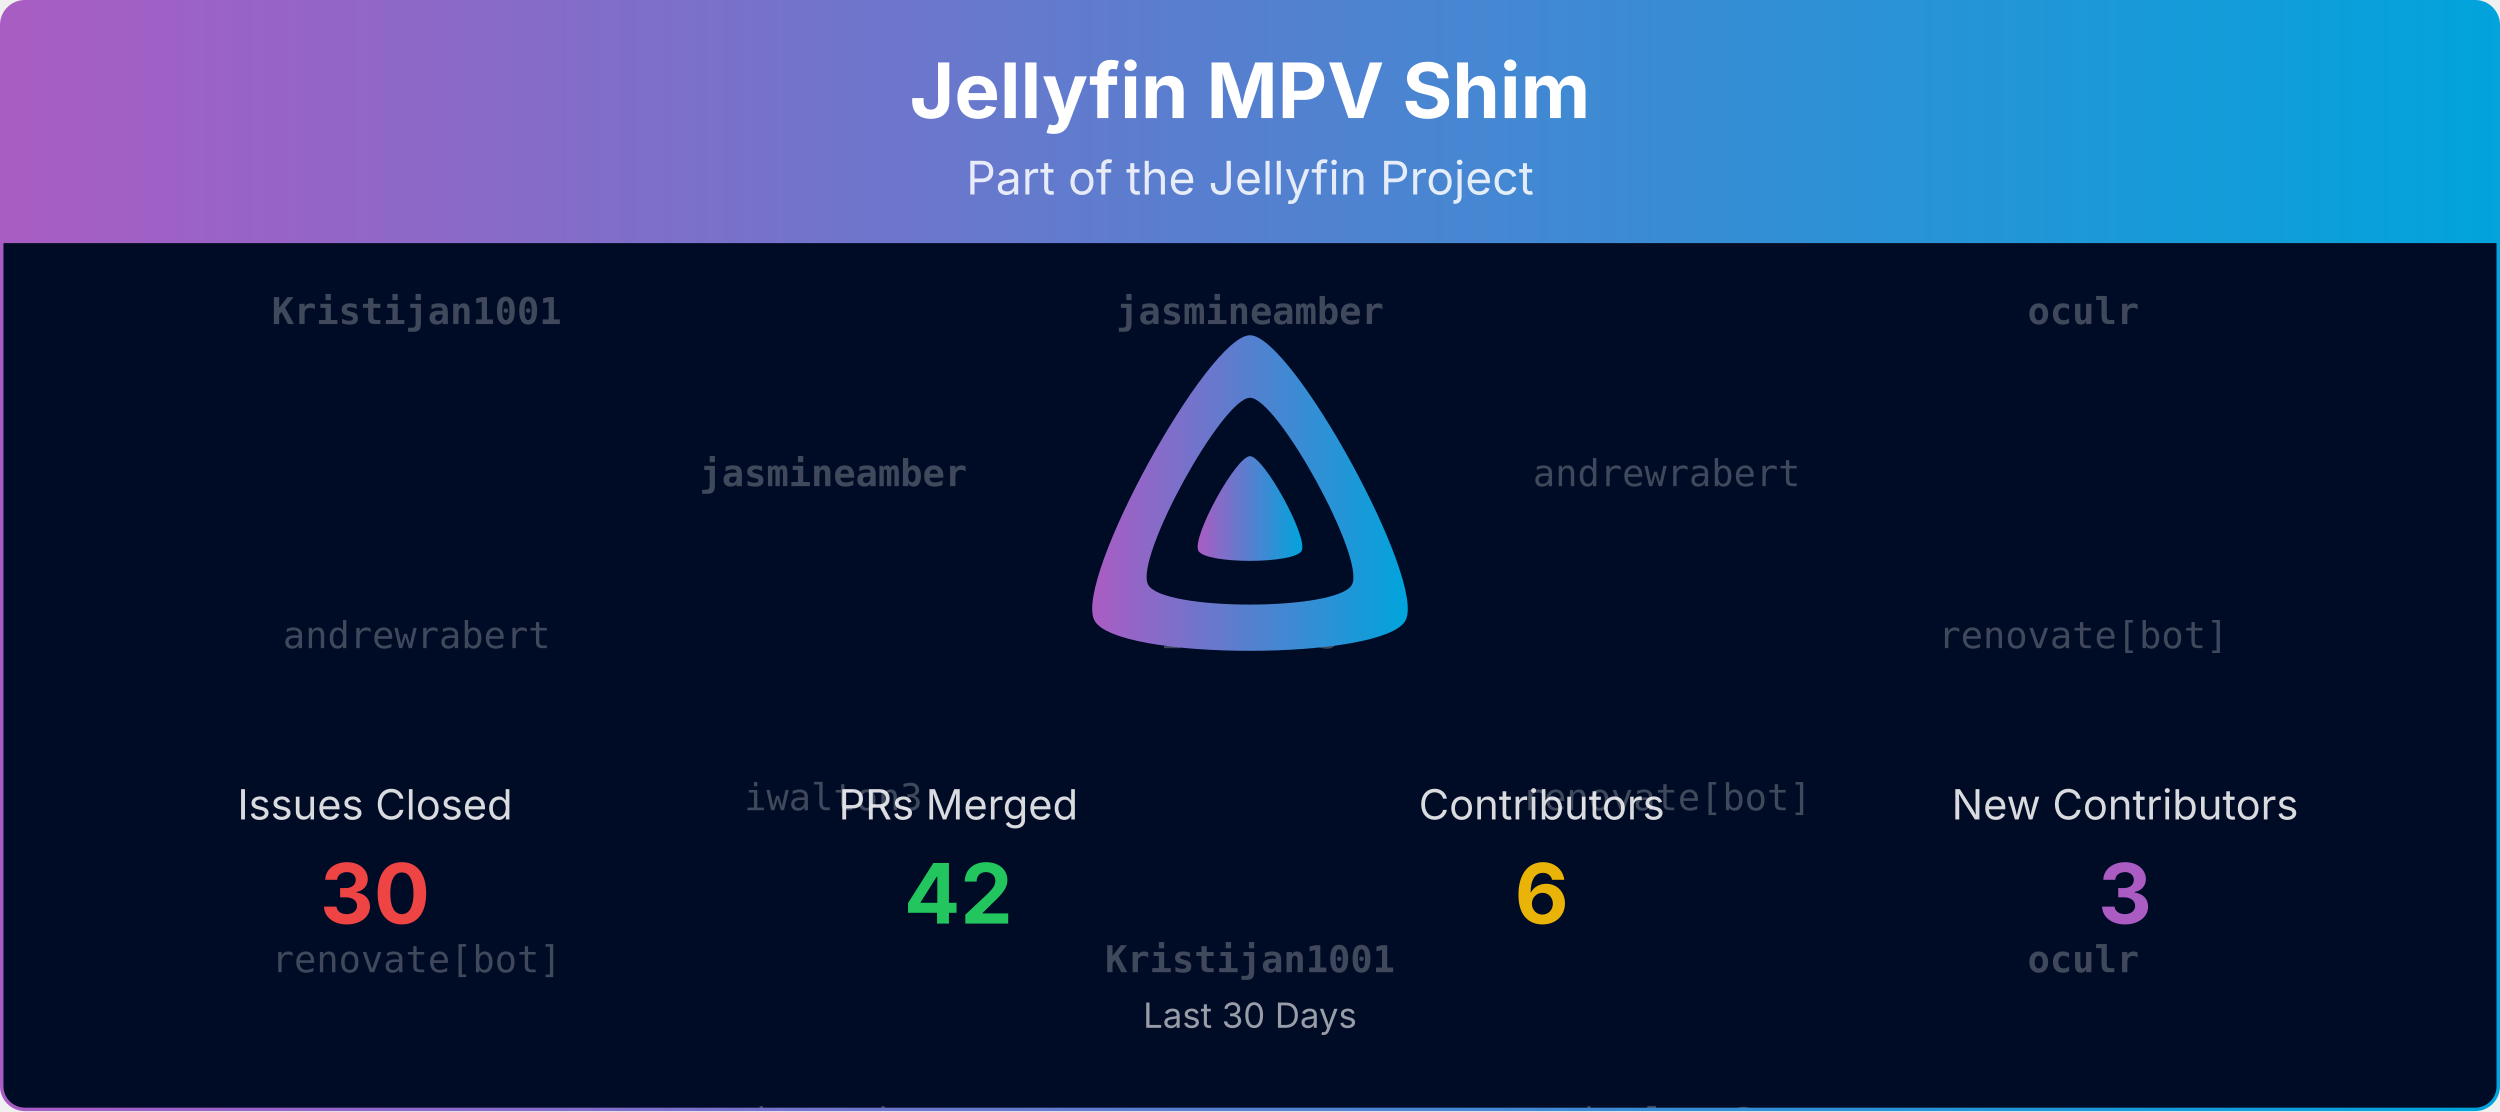
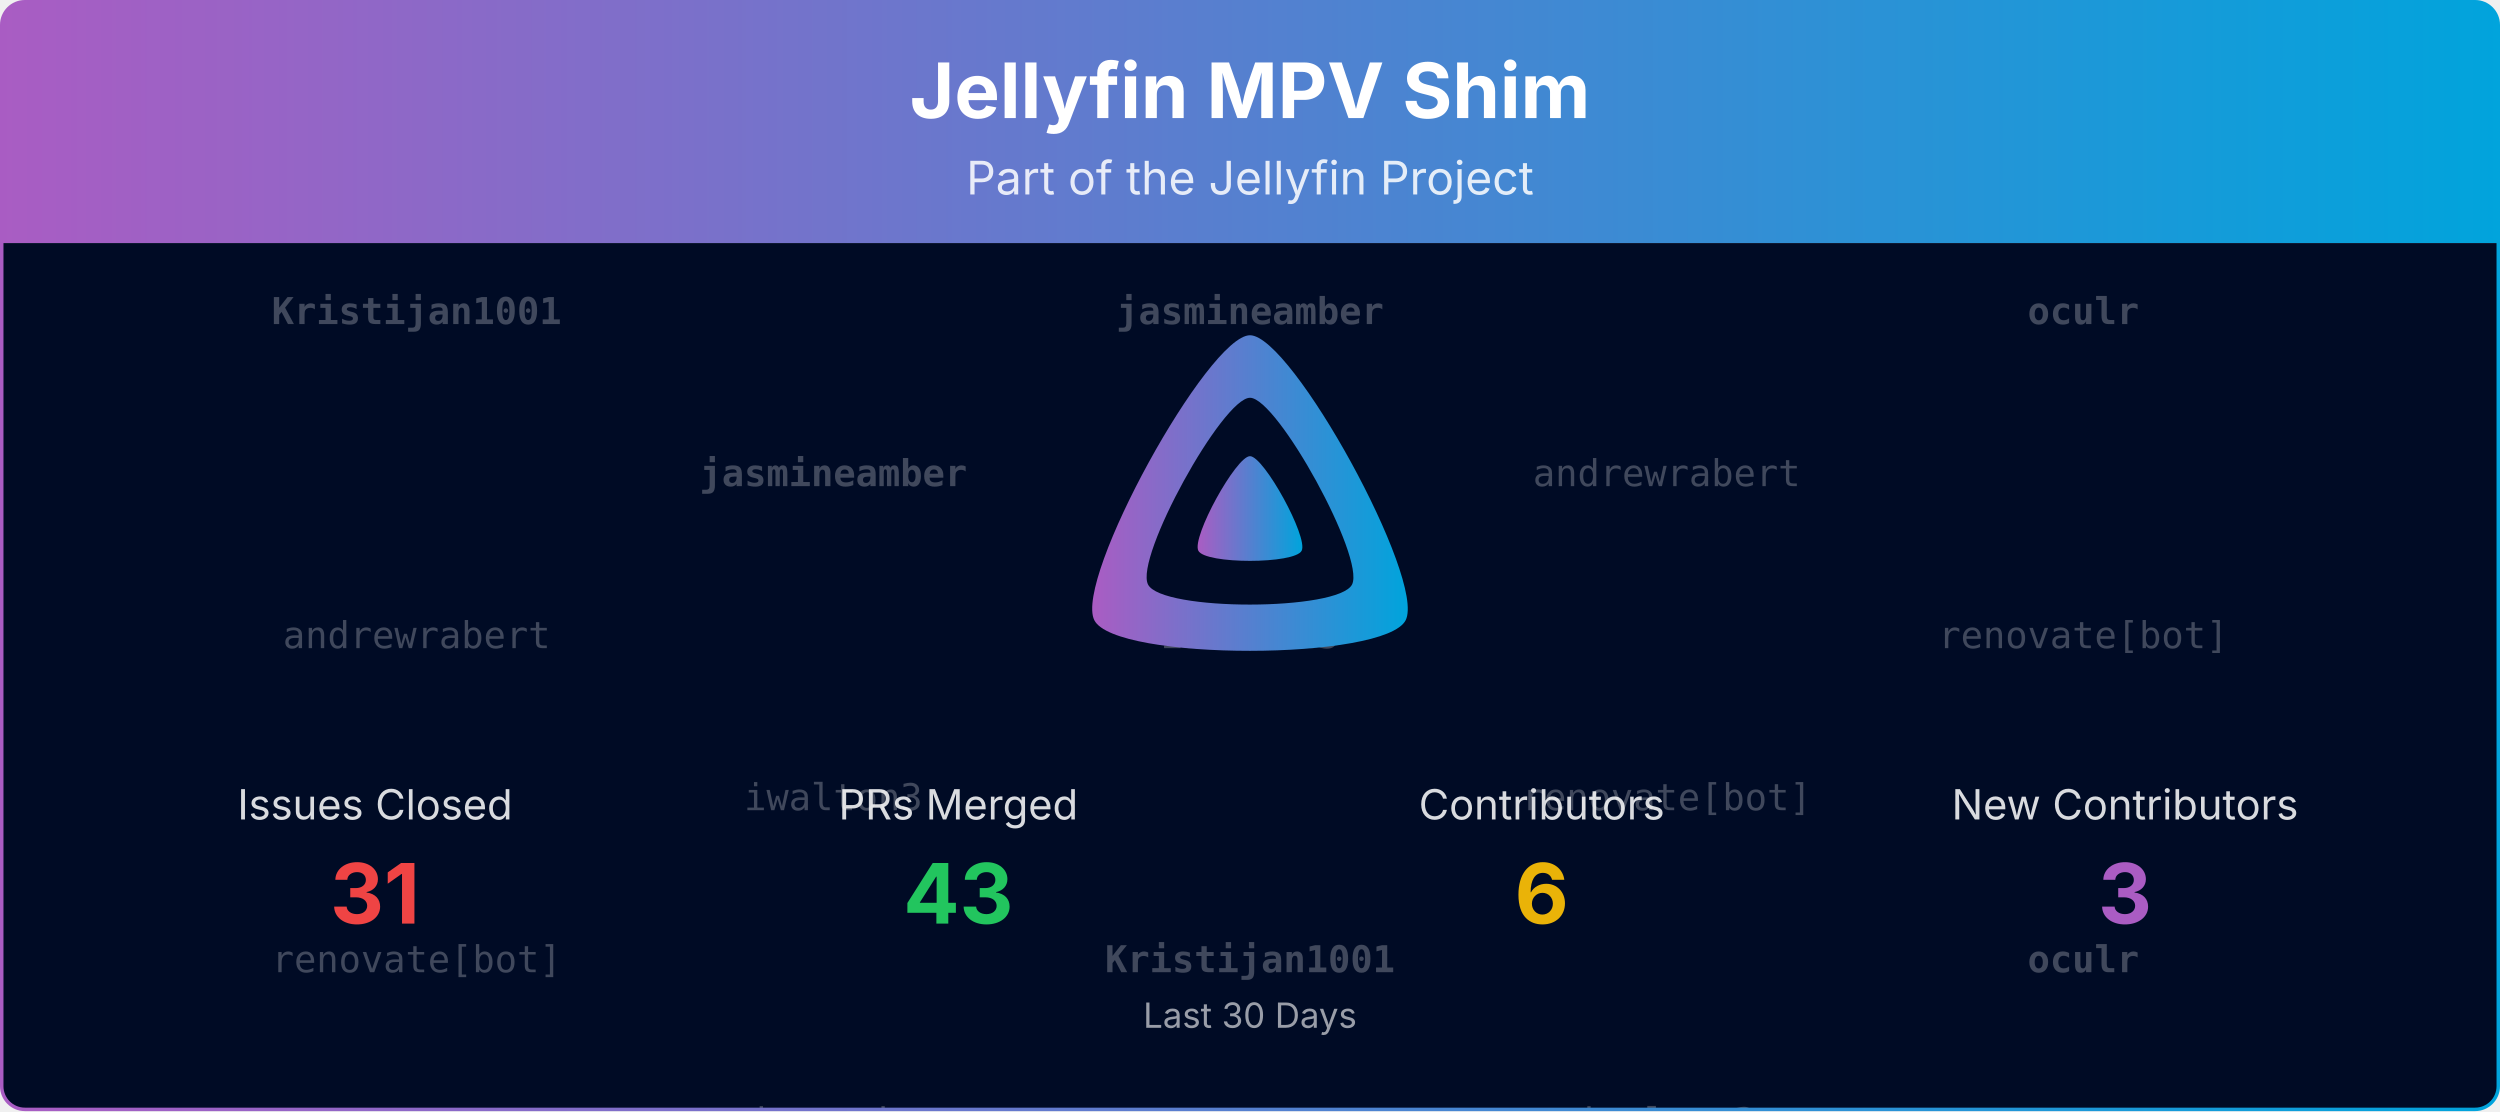
<svg xmlns="http://www.w3.org/2000/svg" viewBox="0 0 1080 480" width="100%" role="img" aria-label="Jellyfin MPV Shim">
  <defs>
    <linearGradient id="banner-jellyfin-mpv-shim-grad" x1="0" y1="0" x2="1" y2="0">
      <stop offset="0%" stop-color="#AA5CC3" />
      <stop offset="100%" stop-color="#00A4DC" />
    </linearGradient>
    <clipPath id="banner-jellyfin-mpv-shim-grad-clip">
      <rect x="0.75" y="0.75" width="1078.5" height="478.5" rx="10" ry="10" />
    </clipPath>
  </defs>
  <defs>
    <clipPath id="banner-jellyfin-mpv-shim-grad-rain-clip">
      <rect x="0.75" y="105" width="1078.5" height="374.25" />
    </clipPath>
  </defs>
  <g clip-path="url(#banner-jellyfin-mpv-shim-grad-clip)">
    <path d="M0.75,10.75 A10.0,10.0 0 0 1 10.75,0.75 L1069.25,0.75 A10.0,10.0 0 0 1 1079.25,10.75 L1079.25,105.00 L0.75,105.00 Z" fill="url(#banner-jellyfin-mpv-shim-grad)" />
    <text x="540.0" y="51" text-anchor="middle" font-size="33" font-weight="700" font-family="Plus Jakarta Sans, system-ui, -apple-system, Segoe UI, sans-serif" fill="#ffffff">Jellyfin MPV Shim</text>
    <text x="540.0" y="84" text-anchor="middle" font-size="20" font-family="Plus Jakarta Sans, system-ui, -apple-system, Segoe UI, sans-serif" fill="#ffffff" opacity="0.85">Part of the Jellyfin Project</text>
    <rect x="0.75" y="105" width="1078.5" height="374.25" fill="#000b25" />
    <g opacity="0.25" clip-path="url(#banner-jellyfin-mpv-shim-grad-rain-clip)" font-family="ui-monospace, SFMono-Regular, Menlo, Consolas, monospace" font-size="16" fill="#ffffff" text-anchor="middle">
      <g transform="translate(180.00,105)">
        <g>
          <animateTransform attributeName="transform" type="translate" values="0,-420;0,0" dur="10.00s" begin="-0.00s" repeatCount="indefinite" />
          <text y="35.0" font-weight="700">Kristijan1001</text>
          <text y="175.0">andrewrabert</text>
          <text y="315.0">renovate[bot]</text>
          <text y="455.0" font-weight="700">Kristijan1001</text>
          <text y="595.0">andrewrabert</text>
          <text y="735.0">renovate[bot]</text>
        </g>
      </g>
      <g transform="translate(540.00,105)">
        <g>
          <animateTransform attributeName="transform" type="translate" values="0,-420;0,0" dur="10.00s" begin="-1.91s" repeatCount="indefinite" />
          <text y="35.0" font-weight="700">jasmineamber</text>
          <text y="175.0">iwalton3</text>
          <text y="315.0" font-weight="700">Kristijan1001</text>
          <text y="455.0" font-weight="700">jasmineamber</text>
          <text y="595.0">iwalton3</text>
          <text y="735.0" font-weight="700">Kristijan1001</text>
        </g>
      </g>
      <g transform="translate(900.00,105)">
        <g>
          <animateTransform attributeName="transform" type="translate" values="0,-420;0,0" dur="10.00s" begin="-3.82s" repeatCount="indefinite" />
          <text y="35.0" font-weight="700">oculr</text>
          <text y="175.0">renovate[bot]</text>
          <text y="315.0" font-weight="700">oculr</text>
          <text y="455.0" font-weight="700">oculr</text>
          <text y="595.0">renovate[bot]</text>
          <text y="735.0" font-weight="700">oculr</text>
        </g>
      </g>
      <g transform="translate(360.00,105)">
        <g>
          <animateTransform attributeName="transform" type="translate" values="0,-420;0,0" dur="10.00s" begin="-5.73s" repeatCount="indefinite" />
          <text y="105.0" font-weight="700">jasmineamber</text>
          <text y="245.0">iwalton3</text>
          <text y="385.0">andrewrabert</text>
          <text y="525.0" font-weight="700">jasmineamber</text>
          <text y="665.0">iwalton3</text>
          <text y="805.0">andrewrabert</text>
        </g>
      </g>
      <g transform="translate(720.00,105)">
        <g>
          <animateTransform attributeName="transform" type="translate" values="0,-420;0,0" dur="10.00s" begin="-7.64s" repeatCount="indefinite" />
          <text y="105.0">andrewrabert</text>
          <text y="245.0">renovate[bot]</text>
          <text y="385.0">iwalton3</text>
          <text y="525.0">andrewrabert</text>
          <text y="665.0">renovate[bot]</text>
          <text y="805.0">iwalton3</text>
        </g>
      </g>
    </g>
    <g transform="translate(465.00,138.00) scale(0.29297)">
      <path fill="url(#banner-jellyfin-mpv-shim-grad)" fill-rule="evenodd" d="M256,23.3c-61.6,0-259.8,359.4-229.6,420.1s429.3,60,459.2,0S317.6,23.3,256,23.3zM406.5,390.8c-19.6,39.3-281.1,39.8-300.9,0s110.1-275.3,150.4-275.3S426.1,351.4,406.5,390.8z" />
      <path fill="url(#banner-jellyfin-mpv-shim-grad)" d="M256,201.6c-20.4,0-86.2,119.3-76.2,139.4s142.5,19.9,152.4,0S276.5,201.6,256,201.6z" />
    </g>
    <text x="162.0" y="354.0" text-anchor="middle" font-size="18" font-family="Plus Jakarta Sans, system-ui, -apple-system, Segoe UI, sans-serif" fill="#ffffff" opacity="0.85">Issues Closed</text>
-     <text x="162.0" y="399.0" text-anchor="middle" font-size="36" font-weight="700" font-family="Plus Jakarta Sans, system-ui, -apple-system, Segoe UI, sans-serif" fill="#ef4444">30</text>
+     <text x="162.0" y="399.0" text-anchor="middle" font-size="36" font-weight="700" font-family="Plus Jakarta Sans, system-ui, -apple-system, Segoe UI, sans-serif" fill="#ef4444">31</text>
    <text x="414.0" y="354.0" text-anchor="middle" font-size="18" font-family="Plus Jakarta Sans, system-ui, -apple-system, Segoe UI, sans-serif" fill="#ffffff" opacity="0.85">PRs Merged</text>
-     <text x="414.0" y="399.0" text-anchor="middle" font-size="36" font-weight="700" font-family="Plus Jakarta Sans, system-ui, -apple-system, Segoe UI, sans-serif" fill="#22c55e">42</text>
+     <text x="414.0" y="399.0" text-anchor="middle" font-size="36" font-weight="700" font-family="Plus Jakarta Sans, system-ui, -apple-system, Segoe UI, sans-serif" fill="#22c55e">43</text>
    <text x="666.0" y="354.0" text-anchor="middle" font-size="18" font-family="Plus Jakarta Sans, system-ui, -apple-system, Segoe UI, sans-serif" fill="#ffffff" opacity="0.85">Contributors</text>
    <text x="666.0" y="399.0" text-anchor="middle" font-size="36" font-weight="700" font-family="Plus Jakarta Sans, system-ui, -apple-system, Segoe UI, sans-serif" fill="#eab308">6</text>
    <text x="918.0" y="354.0" text-anchor="middle" font-size="18" font-family="Plus Jakarta Sans, system-ui, -apple-system, Segoe UI, sans-serif" fill="#ffffff" opacity="0.85">New Contributors</text>
    <text x="918.0" y="399.0" text-anchor="middle" font-size="36" font-weight="700" font-family="Plus Jakarta Sans, system-ui, -apple-system, Segoe UI, sans-serif" fill="#AA5CC3">3</text>
    <text x="540.0" y="444.0" text-anchor="middle" font-size="15" font-family="Plus Jakarta Sans, system-ui, -apple-system, Segoe UI, sans-serif" fill="#ffffff" opacity="0.6">Last 30 Days</text>
  </g>
  <rect x="0.75" y="0.75" width="1078.5" height="478.5" rx="10" ry="10" fill="none" stroke="url(#banner-jellyfin-mpv-shim-grad)" stroke-width="1.5" />
</svg>
